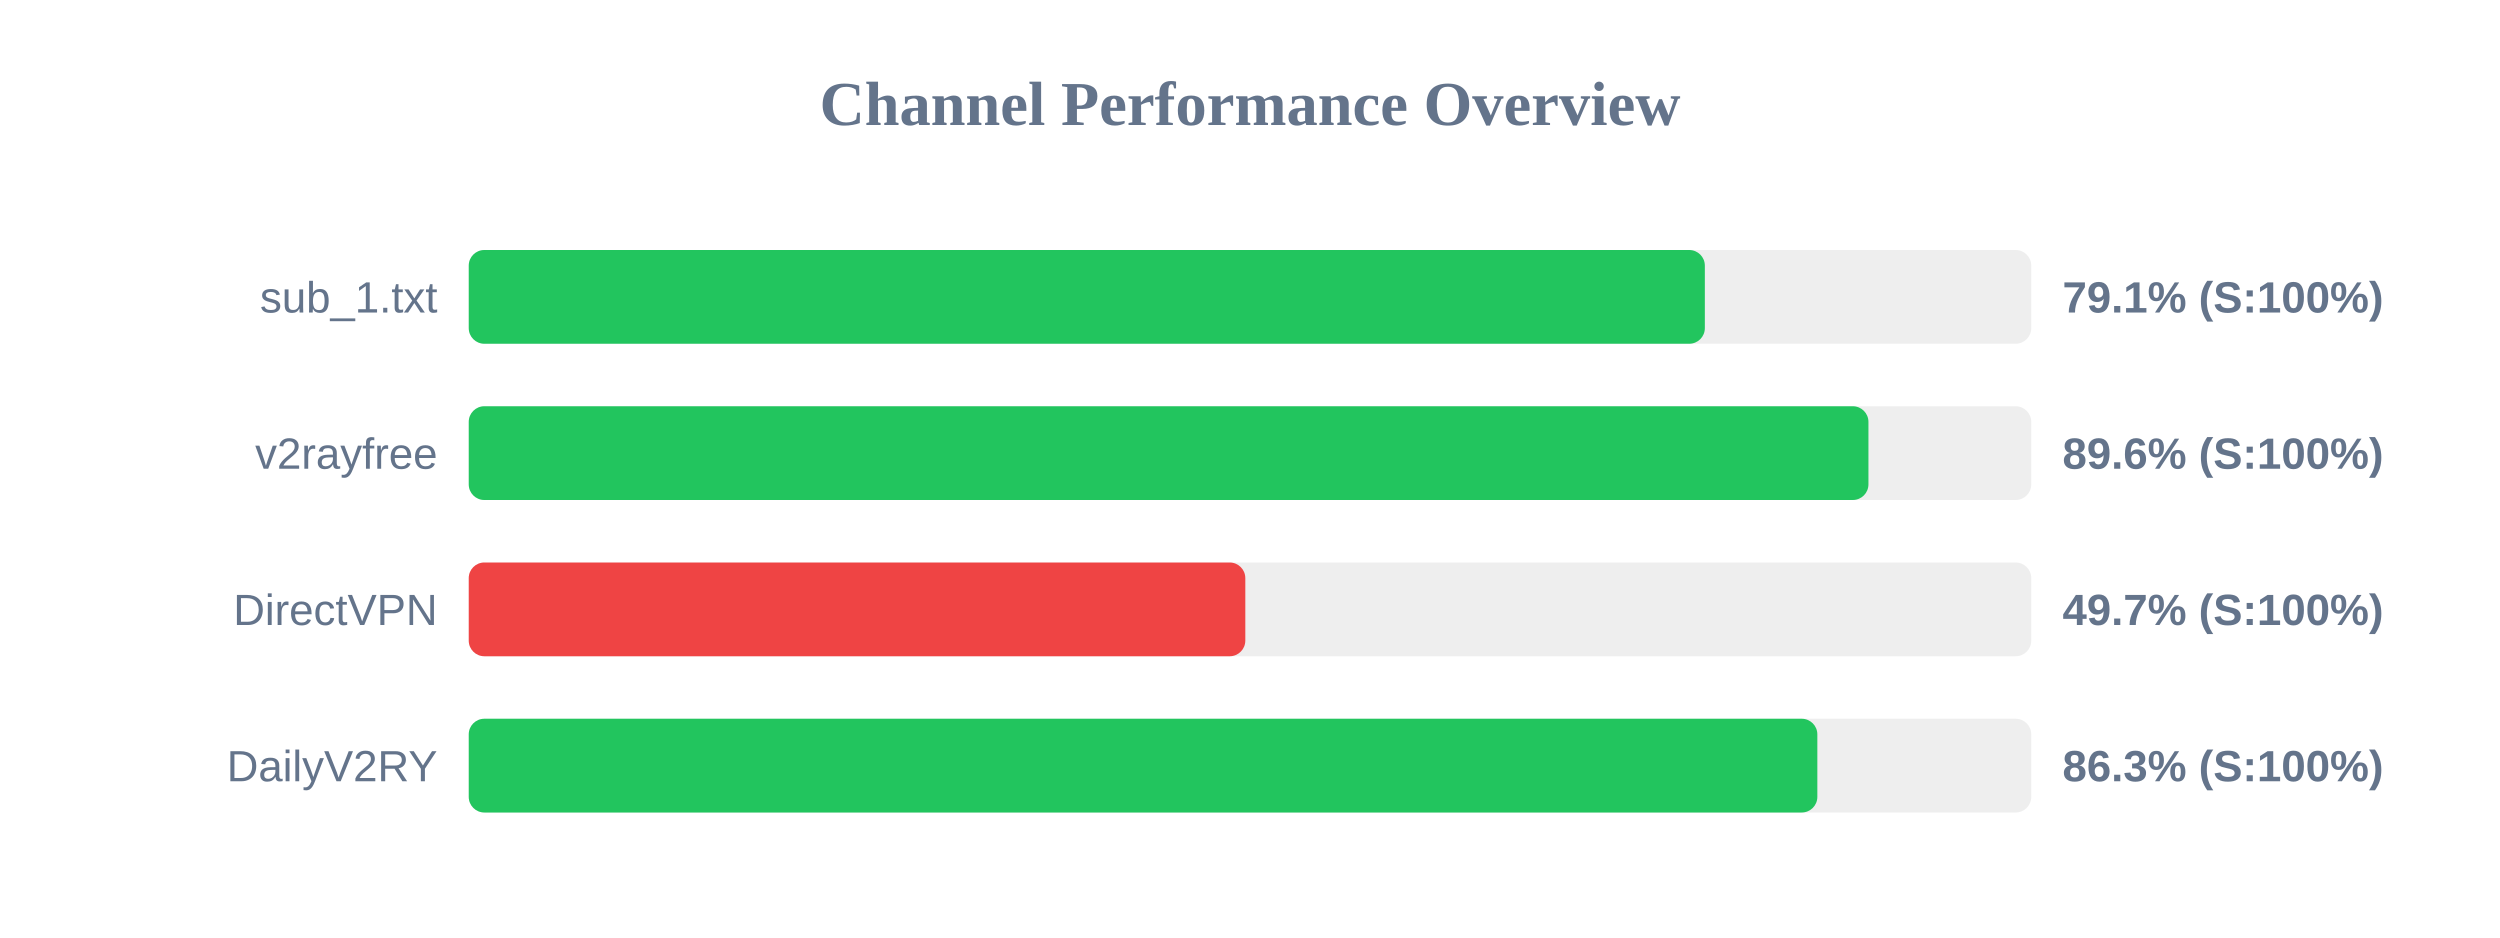
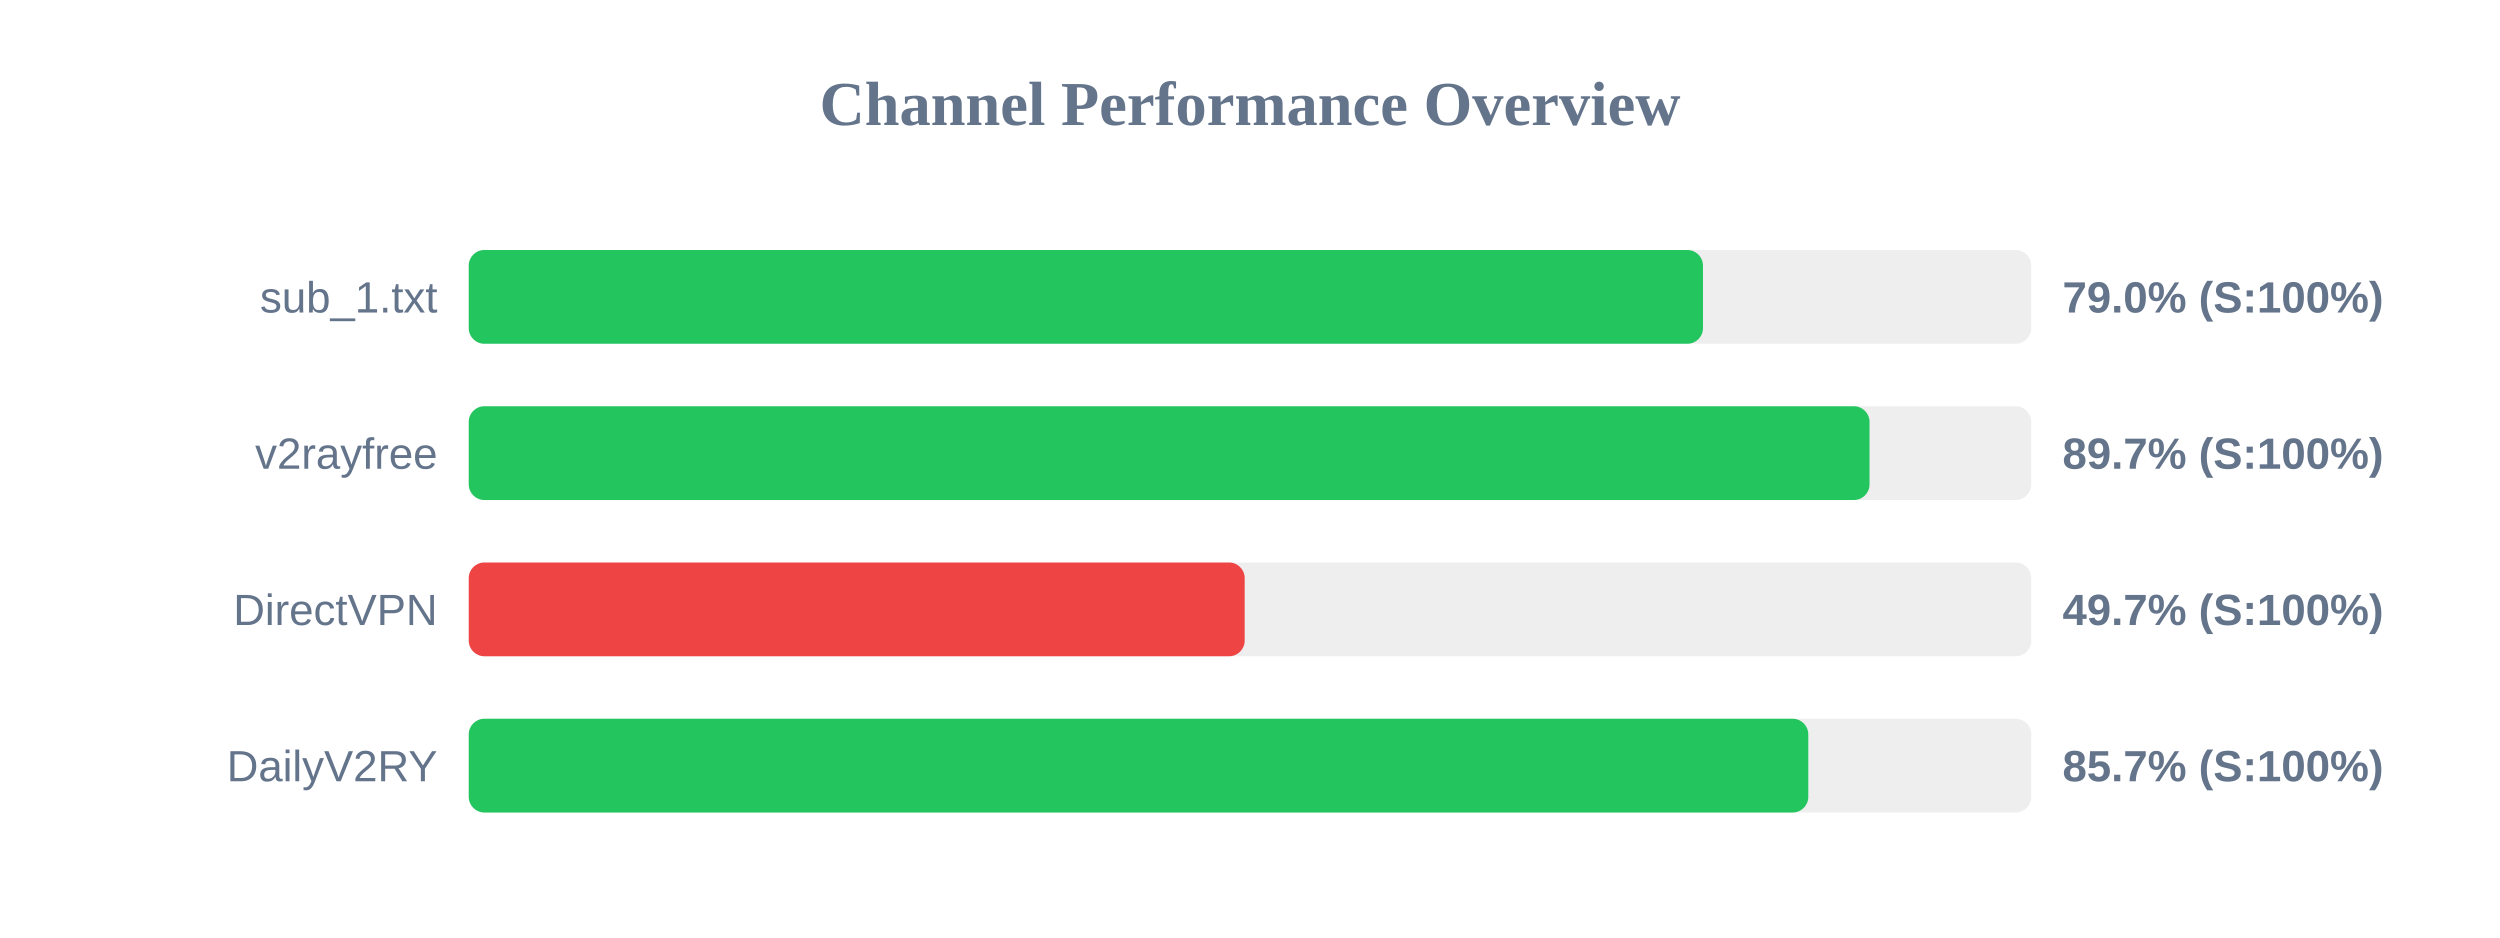
<svg xmlns="http://www.w3.org/2000/svg" width="800" height="300" version="1.1">
  <style>
        .row { font: 14px Arial; fill: #64748b; }
        .score { font: bold 14px Arial; fill: #64748b; }
    </style>
  <text x="400" y="40" text-anchor="middle" font-size="20px" font-weight="bold" fill="#64748b">Channel Performance Overview</text>
  <rect x="150" y="80" width="500" height="30" fill="#eee" rx="5" />
-   <rect x="150" y="80" width="395.55" height="30" fill="#22c55e" rx="5" />
+   <rect x="150" y="80" width="394.95" height="30" fill="#22c55e" rx="5" />
  <text x="140" y="100" text-anchor="end" class="row">sub_1.txt</text>
-   <text x="660" y="100" text-anchor="start" class="score">79.1% (S:100%)</text>
+   <text x="660" y="100" text-anchor="start" class="score">79.0% (S:100%)</text>
  <rect x="150" y="130" width="500" height="30" fill="#eee" rx="5" />
-   <rect x="150" y="130" width="447.9" height="30" fill="#22c55e" rx="5" />
+   <rect x="150" y="130" width="448.25" height="30" fill="#22c55e" rx="5" />
  <text x="140" y="150" text-anchor="end" class="row">v2rayfree</text>
-   <text x="660" y="150" text-anchor="start" class="score">89.6% (S:100%)</text>
+   <text x="660" y="150" text-anchor="start" class="score">89.7% (S:100%)</text>
  <rect x="150" y="180" width="500" height="30" fill="#eee" rx="5" />
-   <rect x="150" y="180" width="248.5" height="30" fill="#ef4444" rx="5" />
+   <rect x="150" y="180" width="248.3" height="30" fill="#ef4444" rx="5" />
  <text x="140" y="200" text-anchor="end" class="row">DirectVPN</text>
  <text x="660" y="200" text-anchor="start" class="score">49.7% (S:100%)</text>
  <rect x="150" y="230" width="500" height="30" fill="#eee" rx="5" />
-   <rect x="150" y="230" width="431.55" height="30" fill="#22c55e" rx="5" />
+   <rect x="150" y="230" width="428.65" height="30" fill="#22c55e" rx="5" />
  <text x="140" y="250" text-anchor="end" class="row">DailyV2RY</text>
-   <text x="660" y="250" text-anchor="start" class="score">86.3% (S:100%)</text>
+   <text x="660" y="250" text-anchor="start" class="score">85.7% (S:100%)</text>
</svg>
